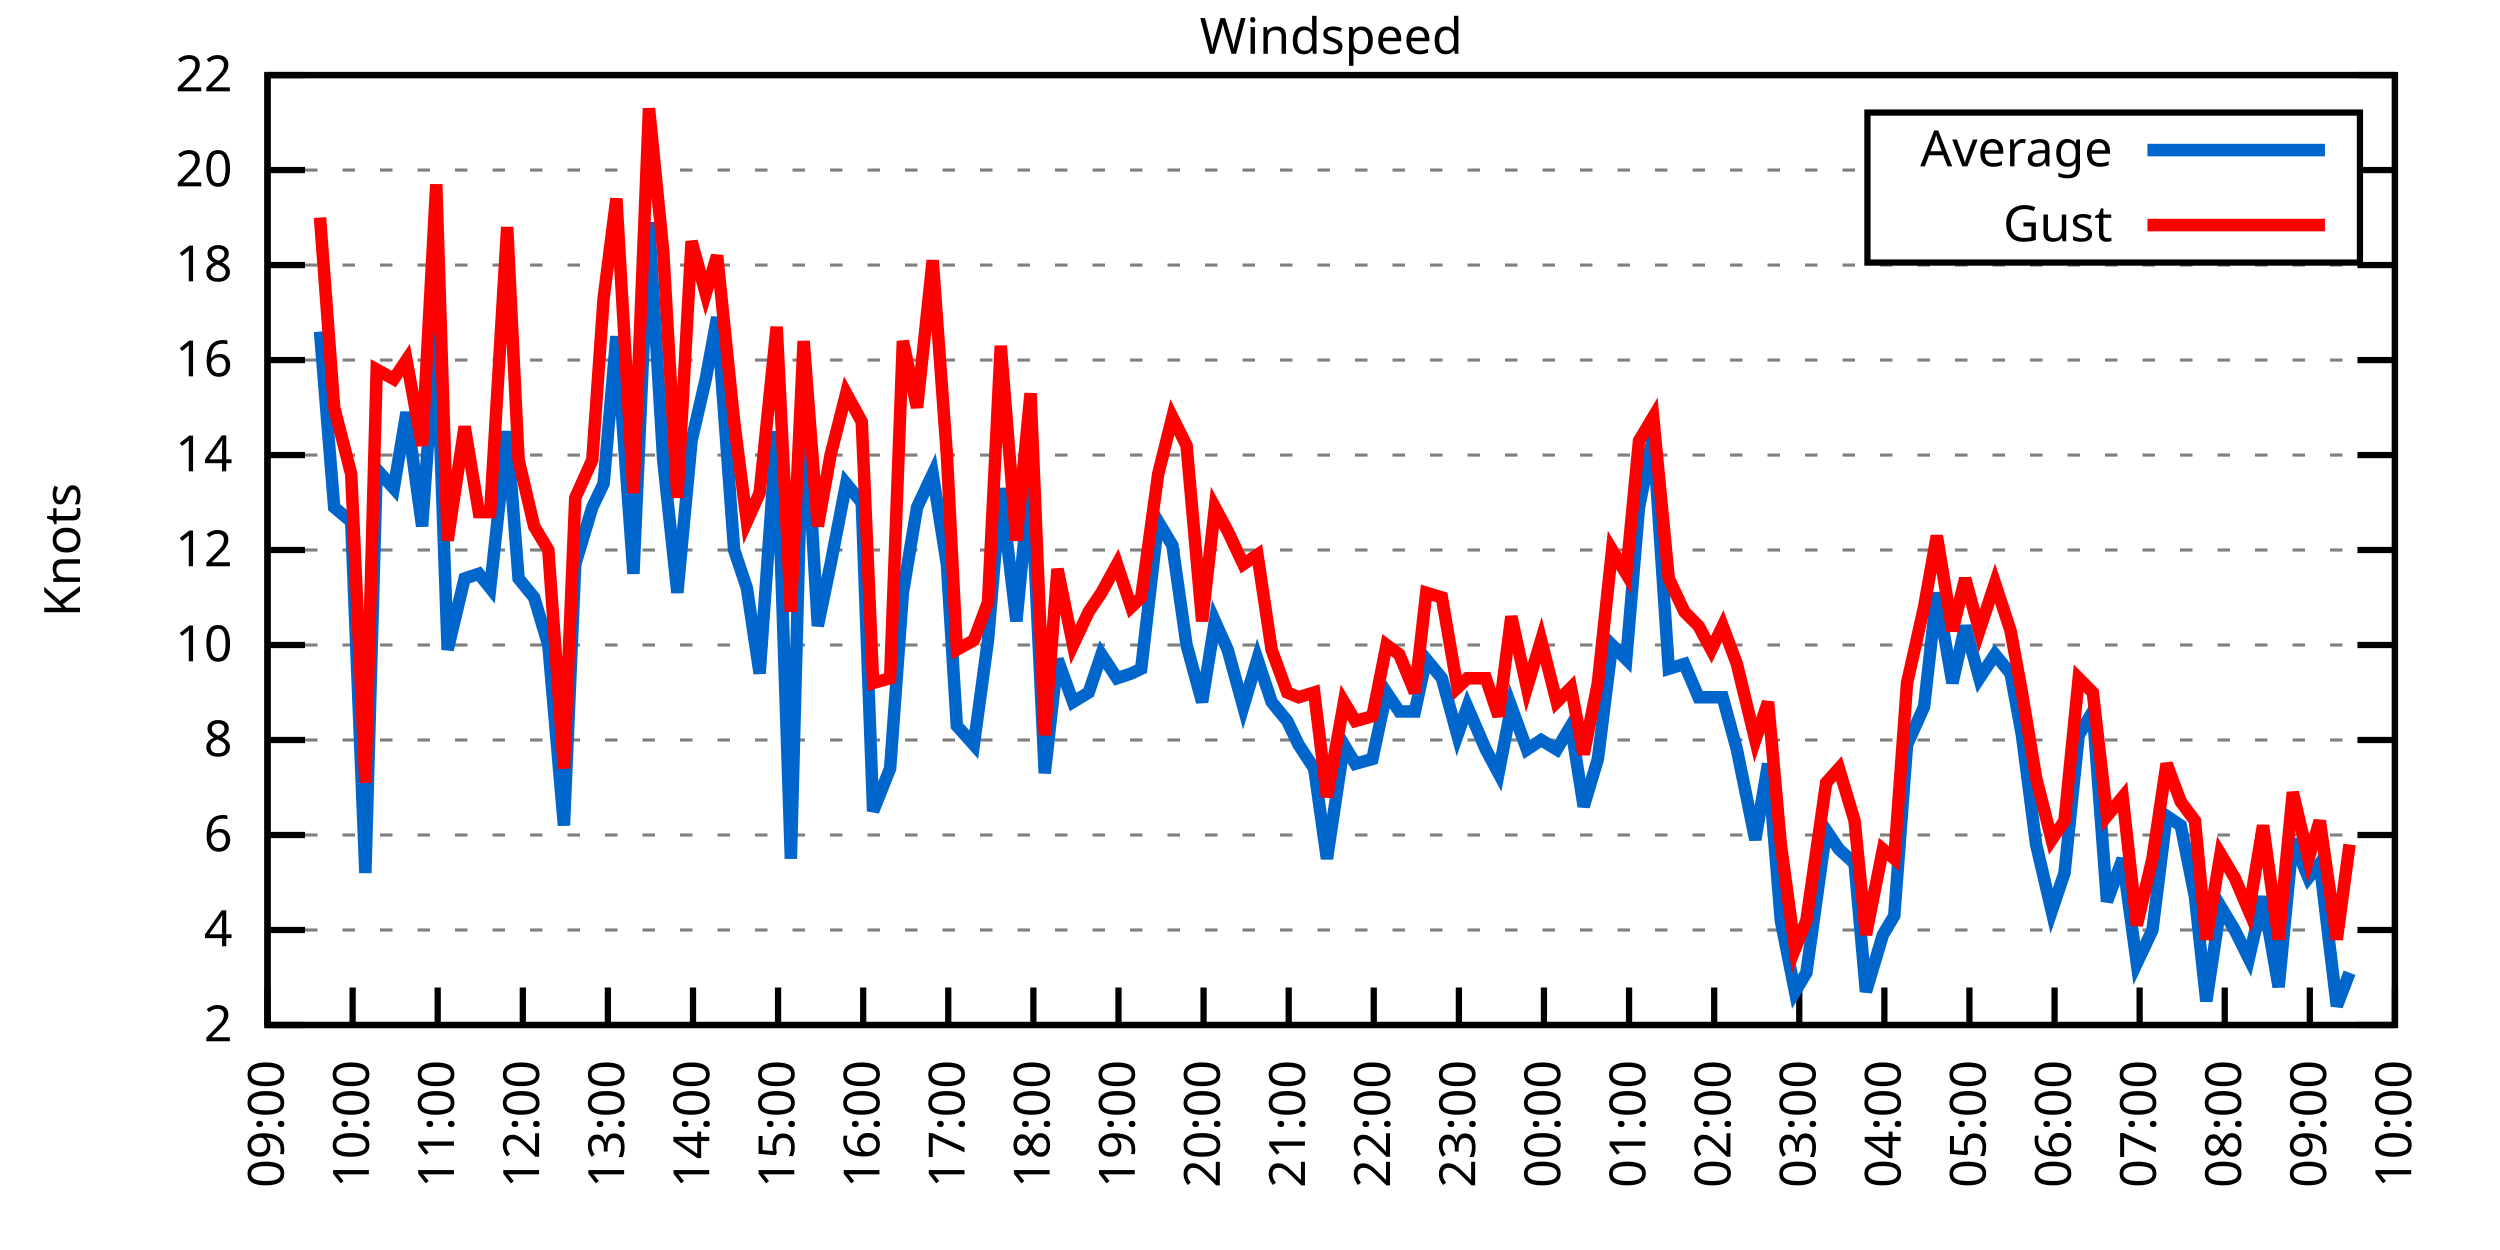
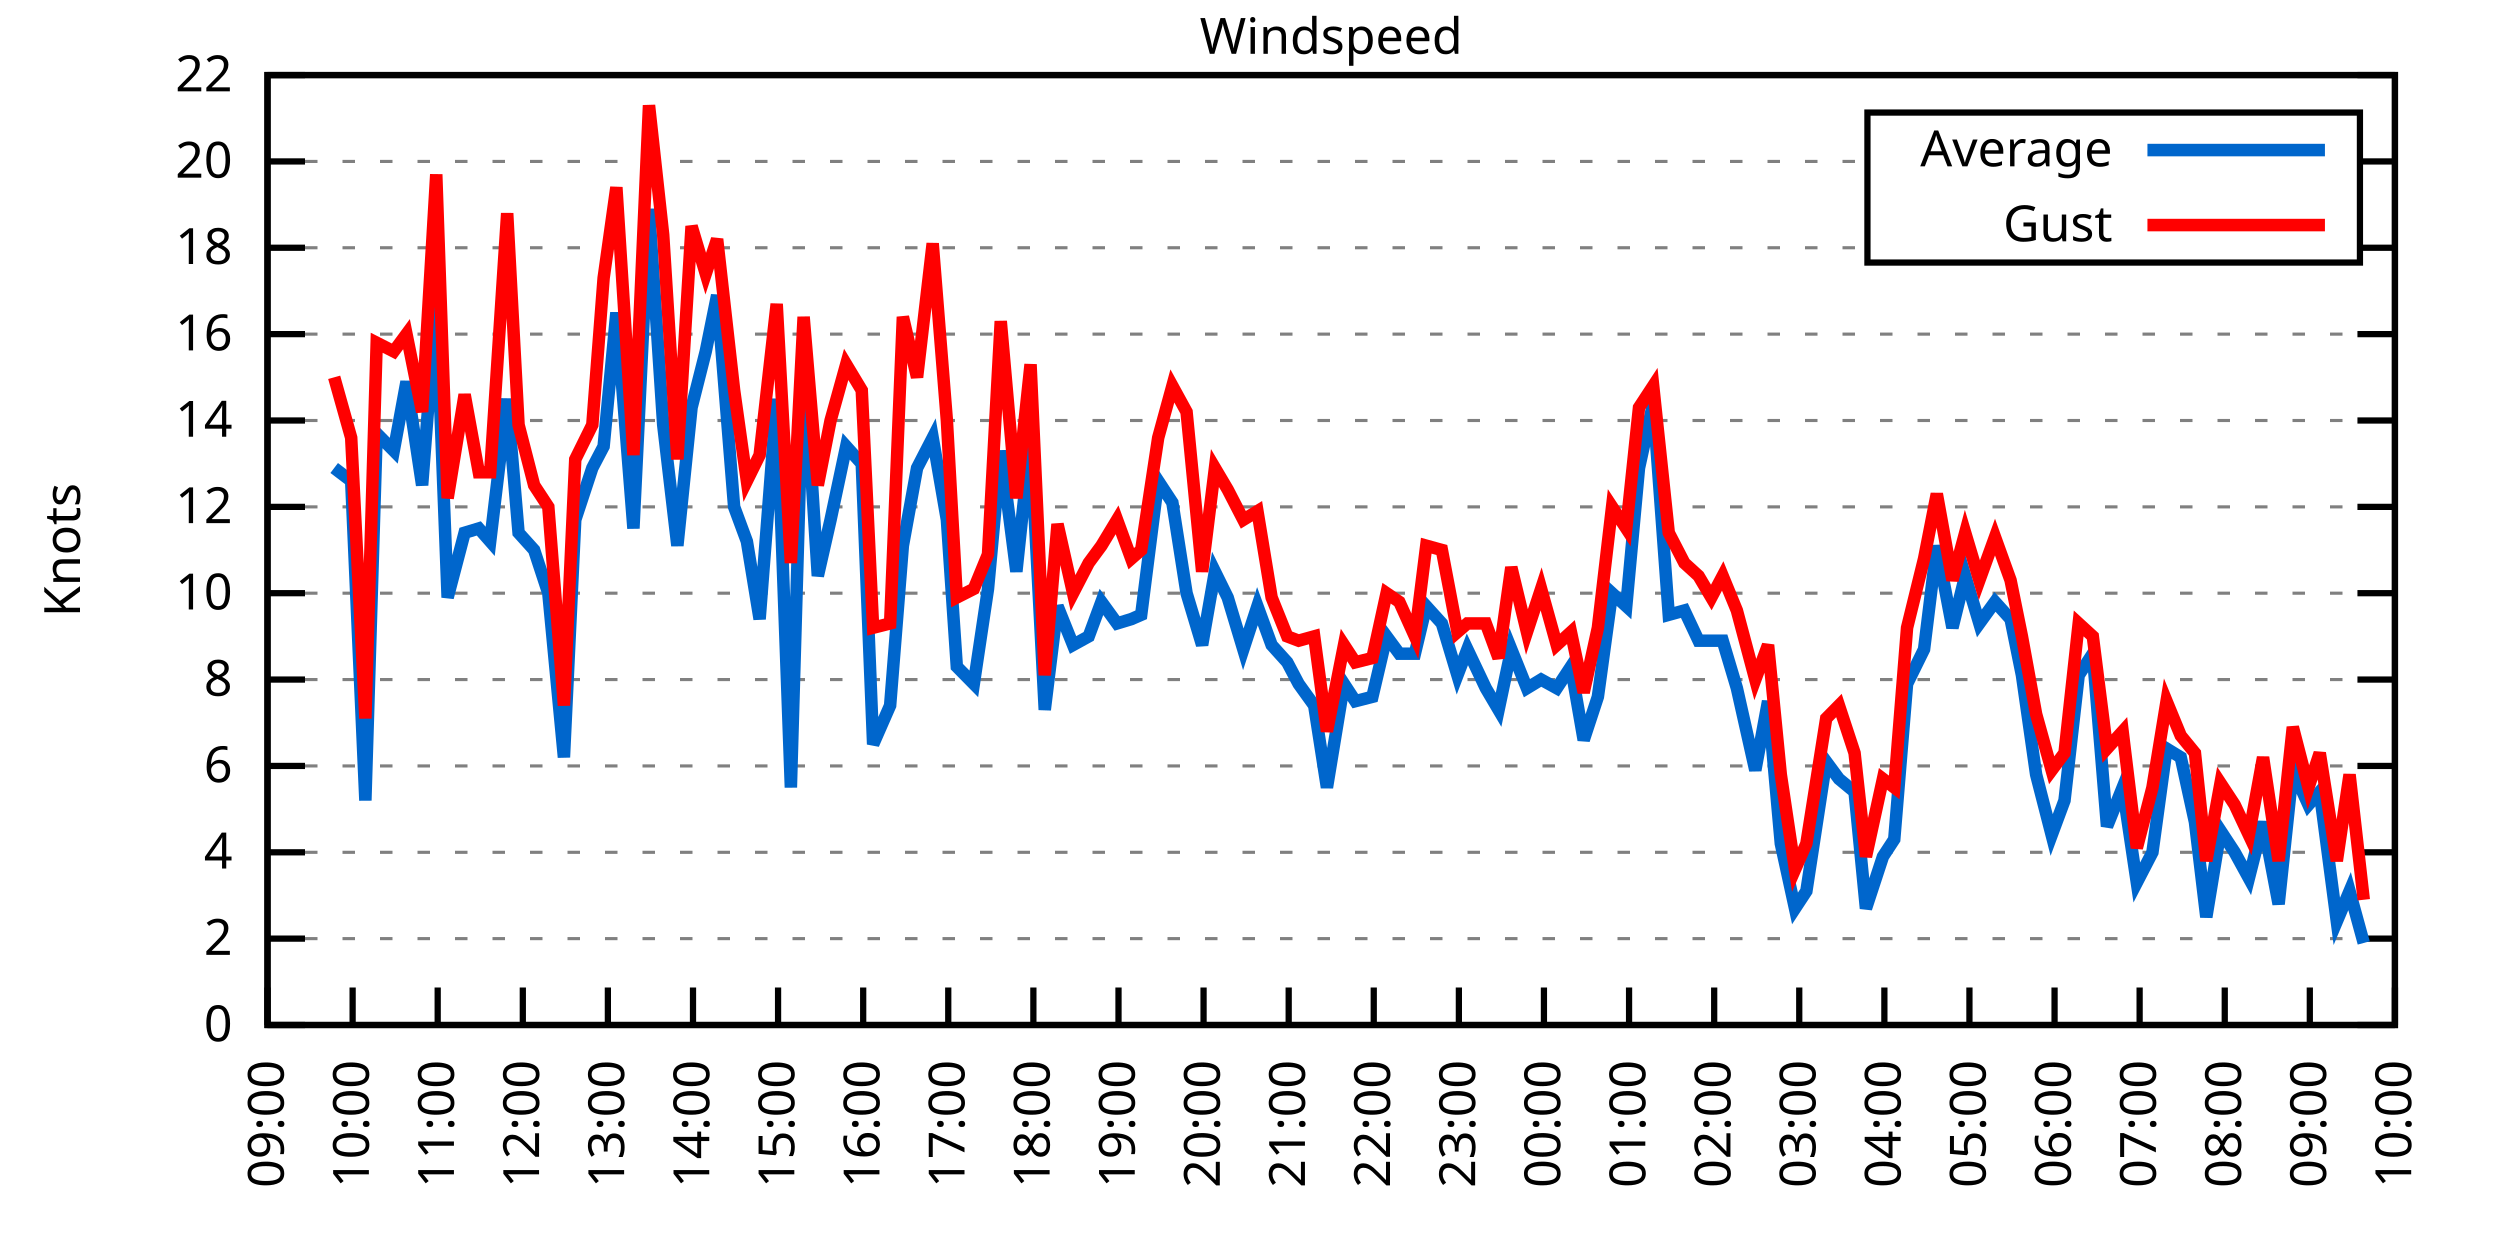
<svg xmlns="http://www.w3.org/2000/svg" xmlns:xlink="http://www.w3.org/1999/xlink" width="400" height="200" viewBox="0 0 400 200">
  <g id="gnuplot_canvas">
    <rect x="0" y="0" width="400" height="200" fill="none" />
    <defs>
      <circle id="gpDot" r="0.5" stroke-width="0.5" stroke="currentColor" />
      <path id="gpPt0" stroke-width="0.333" stroke="currentColor" d="M-1,0 h2 M0,-1 v2" />
      <path id="gpPt1" stroke-width="0.333" stroke="currentColor" d="M-1,-1 L1,1 M1,-1 L-1,1" />
      <path id="gpPt2" stroke-width="0.333" stroke="currentColor" d="M-1,0 L1,0 M0,-1 L0,1 M-1,-1 L1,1 M-1,1 L1,-1" />
      <rect id="gpPt3" stroke-width="0.333" stroke="currentColor" x="-1" y="-1" width="2" height="2" />
      <rect id="gpPt4" stroke-width="0.333" stroke="currentColor" fill="currentColor" x="-1" y="-1" width="2" height="2" />
      <circle id="gpPt5" stroke-width="0.333" stroke="currentColor" cx="0" cy="0" r="1" />
      <use xlink:href="#gpPt5" id="gpPt6" fill="currentColor" stroke="none" />
      <path id="gpPt7" stroke-width="0.333" stroke="currentColor" d="M0,-1.33 L-1.33,0.67 L1.33,0.67 z" />
      <use xlink:href="#gpPt7" id="gpPt8" fill="currentColor" stroke="none" />
      <use xlink:href="#gpPt7" id="gpPt9" stroke="currentColor" transform="rotate(180)" />
      <use xlink:href="#gpPt9" id="gpPt10" fill="currentColor" stroke="none" />
      <use xlink:href="#gpPt3" id="gpPt11" stroke="currentColor" transform="rotate(45)" />
      <use xlink:href="#gpPt11" id="gpPt12" fill="currentColor" stroke="none" />
      <path id="gpPt13" stroke-width="0.333" stroke="currentColor" d="M0,1.330 L1.265,0.411 L0.782,-1.067 L-0.782,-1.076 L-1.265,0.411 z" />
      <use xlink:href="#gpPt13" id="gpPt14" fill="currentColor" stroke="none" />
      <filter id="textbox" filterUnits="objectBoundingBox" x="0" y="0" height="1" width="1">
        <feFlood flood-color="white" flood-opacity="1" result="bgnd" />
        <feComposite in="SourceGraphic" in2="bgnd" operator="atop" />
      </filter>
      <filter id="greybox" filterUnits="objectBoundingBox" x="0" y="0" height="1" width="1">
        <feFlood flood-color="lightgrey" flood-opacity="1" result="grey" />
        <feComposite in="SourceGraphic" in2="grey" operator="atop" />
      </filter>
    </defs>
    <g fill="none" color="white" stroke="currentColor" stroke-width="1.00" stroke-linecap="butt" stroke-linejoin="miter">
</g>
    <g fill="none" color="black" stroke="currentColor" stroke-width="1.00" stroke-linecap="butt" stroke-linejoin="miter">
      <g stroke="none" shape-rendering="crispEdges">
        <polygon fill="rgb(255, 255, 255)" points="42.80,164.00 383.18,164.00 383.18,12.02 42.80,12.02 " />
      </g>
    </g>
    <g fill="none" color="black" stroke="currentColor" stroke-width="1.00" stroke-linecap="butt" stroke-linejoin="miter">
</g>
    <g fill="none" color="black" stroke="black" stroke-width="0.50" stroke-linecap="butt" stroke-linejoin="miter">
</g>
    <g fill="none" color="gray" stroke="currentColor" stroke-width="0.50" stroke-linecap="butt" stroke-linejoin="miter">
      <path stroke="gray" stroke-dasharray="2,4" class="gridline" d="M42.80,164.00 L383.19,164.00  " />
    </g>
    <g fill="none" color="gray" stroke="gray" stroke-width="1.00" stroke-linecap="butt" stroke-linejoin="miter">
</g>
    <g fill="none" color="black" stroke="currentColor" stroke-width="1.00" stroke-linecap="butt" stroke-linejoin="miter">
      <path stroke="black" d="M42.80,164.00 L48.80,164.00 M383.19,164.00 L377.19,164.00  " />
      <g transform="translate(37.20,166.60)" stroke="none" fill="black" font-family="Sans" font-size="8.00" text-anchor="end">
        <text>
+           <tspan font-family="Sans"> 0</tspan>
+         </text>
+       </g>
+     </g>
+     <g fill="none" color="black" stroke="currentColor" stroke-width="1.00" stroke-linecap="butt" stroke-linejoin="miter">
+ </g>
+     <g fill="none" color="black" stroke="black" stroke-width="0.50" stroke-linecap="butt" stroke-linejoin="miter">
+ </g>
+     <g fill="none" color="gray" stroke="currentColor" stroke-width="0.50" stroke-linecap="butt" stroke-linejoin="miter">
+       <path stroke="gray" stroke-dasharray="2,4" class="gridline" d="M42.80,150.18 L383.19,150.18  " />
+     </g>
+     <g fill="none" color="gray" stroke="gray" stroke-width="1.00" stroke-linecap="butt" stroke-linejoin="miter">
+ </g>
+     <g fill="none" color="black" stroke="currentColor" stroke-width="1.00" stroke-linecap="butt" stroke-linejoin="miter">
+       <path stroke="black" d="M42.80,150.18 L48.80,150.18 M383.19,150.18 L377.19,150.18  " />
+       <g transform="translate(37.20,152.78)" stroke="none" fill="black" font-family="Sans" font-size="8.00" text-anchor="end">
+         <text>
          <tspan font-family="Sans"> 2</tspan>
        </text>
      </g>
    </g>
    <g fill="none" color="black" stroke="currentColor" stroke-width="1.00" stroke-linecap="butt" stroke-linejoin="miter">
</g>
    <g fill="none" color="black" stroke="black" stroke-width="0.50" stroke-linecap="butt" stroke-linejoin="miter">
</g>
    <g fill="none" color="gray" stroke="currentColor" stroke-width="0.50" stroke-linecap="butt" stroke-linejoin="miter">
-       <path stroke="gray" stroke-dasharray="2,4" class="gridline" d="M42.80,148.80 L383.19,148.80  " />
-     </g>
-     <g fill="none" color="gray" stroke="gray" stroke-width="1.00" stroke-linecap="butt" stroke-linejoin="miter">
- </g>
-     <g fill="none" color="black" stroke="currentColor" stroke-width="1.00" stroke-linecap="butt" stroke-linejoin="miter">
-       <path stroke="black" d="M42.80,148.80 L48.80,148.80 M383.19,148.80 L377.19,148.80  " />
-       <g transform="translate(37.20,151.40)" stroke="none" fill="black" font-family="Sans" font-size="8.00" text-anchor="end">
+       <path stroke="gray" stroke-dasharray="2,4" class="gridline" d="M42.80,136.37 L383.19,136.37  " />
+     </g>
+     <g fill="none" color="gray" stroke="gray" stroke-width="1.00" stroke-linecap="butt" stroke-linejoin="miter">
+ </g>
+     <g fill="none" color="black" stroke="currentColor" stroke-width="1.00" stroke-linecap="butt" stroke-linejoin="miter">
+       <path stroke="black" d="M42.80,136.37 L48.80,136.37 M383.19,136.37 L377.19,136.37  " />
+       <g transform="translate(37.20,138.97)" stroke="none" fill="black" font-family="Sans" font-size="8.00" text-anchor="end">
        <text>
          <tspan font-family="Sans"> 4</tspan>
        </text>
      </g>
    </g>
    <g fill="none" color="black" stroke="currentColor" stroke-width="1.00" stroke-linecap="butt" stroke-linejoin="miter">
</g>
    <g fill="none" color="black" stroke="black" stroke-width="0.50" stroke-linecap="butt" stroke-linejoin="miter">
</g>
    <g fill="none" color="gray" stroke="currentColor" stroke-width="0.50" stroke-linecap="butt" stroke-linejoin="miter">
-       <path stroke="gray" stroke-dasharray="2,4" class="gridline" d="M42.80,133.60 L383.19,133.60  " />
-     </g>
-     <g fill="none" color="gray" stroke="gray" stroke-width="1.00" stroke-linecap="butt" stroke-linejoin="miter">
- </g>
-     <g fill="none" color="black" stroke="currentColor" stroke-width="1.00" stroke-linecap="butt" stroke-linejoin="miter">
-       <path stroke="black" d="M42.80,133.60 L48.80,133.60 M383.19,133.60 L377.19,133.60  " />
-       <g transform="translate(37.20,136.20)" stroke="none" fill="black" font-family="Sans" font-size="8.00" text-anchor="end">
+       <path stroke="gray" stroke-dasharray="2,4" class="gridline" d="M42.80,122.55 L383.19,122.55  " />
+     </g>
+     <g fill="none" color="gray" stroke="gray" stroke-width="1.00" stroke-linecap="butt" stroke-linejoin="miter">
+ </g>
+     <g fill="none" color="black" stroke="currentColor" stroke-width="1.00" stroke-linecap="butt" stroke-linejoin="miter">
+       <path stroke="black" d="M42.80,122.55 L48.80,122.55 M383.19,122.55 L377.19,122.55  " />
+       <g transform="translate(37.20,125.15)" stroke="none" fill="black" font-family="Sans" font-size="8.00" text-anchor="end">
        <text>
          <tspan font-family="Sans"> 6</tspan>
        </text>
      </g>
    </g>
    <g fill="none" color="black" stroke="currentColor" stroke-width="1.00" stroke-linecap="butt" stroke-linejoin="miter">
</g>
    <g fill="none" color="black" stroke="black" stroke-width="0.50" stroke-linecap="butt" stroke-linejoin="miter">
</g>
    <g fill="none" color="gray" stroke="currentColor" stroke-width="0.50" stroke-linecap="butt" stroke-linejoin="miter">
-       <path stroke="gray" stroke-dasharray="2,4" class="gridline" d="M42.80,118.40 L383.19,118.40  " />
-     </g>
-     <g fill="none" color="gray" stroke="gray" stroke-width="1.00" stroke-linecap="butt" stroke-linejoin="miter">
- </g>
-     <g fill="none" color="black" stroke="currentColor" stroke-width="1.00" stroke-linecap="butt" stroke-linejoin="miter">
-       <path stroke="black" d="M42.80,118.40 L48.80,118.40 M383.19,118.40 L377.19,118.40  " />
-       <g transform="translate(37.20,121.00)" stroke="none" fill="black" font-family="Sans" font-size="8.00" text-anchor="end">
+       <path stroke="gray" stroke-dasharray="2,4" class="gridline" d="M42.80,108.73 L383.19,108.73  " />
+     </g>
+     <g fill="none" color="gray" stroke="gray" stroke-width="1.00" stroke-linecap="butt" stroke-linejoin="miter">
+ </g>
+     <g fill="none" color="black" stroke="currentColor" stroke-width="1.00" stroke-linecap="butt" stroke-linejoin="miter">
+       <path stroke="black" d="M42.80,108.73 L48.80,108.73 M383.19,108.73 L377.19,108.73  " />
+       <g transform="translate(37.20,111.33)" stroke="none" fill="black" font-family="Sans" font-size="8.00" text-anchor="end">
        <text>
          <tspan font-family="Sans"> 8</tspan>
        </text>
      </g>
    </g>
    <g fill="none" color="black" stroke="currentColor" stroke-width="1.00" stroke-linecap="butt" stroke-linejoin="miter">
</g>
    <g fill="none" color="black" stroke="black" stroke-width="0.50" stroke-linecap="butt" stroke-linejoin="miter">
</g>
    <g fill="none" color="gray" stroke="currentColor" stroke-width="0.50" stroke-linecap="butt" stroke-linejoin="miter">
-       <path stroke="gray" stroke-dasharray="2,4" class="gridline" d="M42.80,103.20 L383.19,103.20  " />
-     </g>
-     <g fill="none" color="gray" stroke="gray" stroke-width="1.00" stroke-linecap="butt" stroke-linejoin="miter">
- </g>
-     <g fill="none" color="black" stroke="currentColor" stroke-width="1.00" stroke-linecap="butt" stroke-linejoin="miter">
-       <path stroke="black" d="M42.80,103.20 L48.80,103.20 M383.19,103.20 L377.19,103.20  " />
-       <g transform="translate(37.20,105.80)" stroke="none" fill="black" font-family="Sans" font-size="8.00" text-anchor="end">
+       <path stroke="gray" stroke-dasharray="2,4" class="gridline" d="M42.80,94.91 L383.19,94.91  " />
+     </g>
+     <g fill="none" color="gray" stroke="gray" stroke-width="1.00" stroke-linecap="butt" stroke-linejoin="miter">
+ </g>
+     <g fill="none" color="black" stroke="currentColor" stroke-width="1.00" stroke-linecap="butt" stroke-linejoin="miter">
+       <path stroke="black" d="M42.80,94.91 L48.80,94.91 M383.19,94.91 L377.19,94.91  " />
+       <g transform="translate(37.20,97.51)" stroke="none" fill="black" font-family="Sans" font-size="8.00" text-anchor="end">
        <text>
          <tspan font-family="Sans"> 10</tspan>
        </text>
      </g>
    </g>
    <g fill="none" color="black" stroke="currentColor" stroke-width="1.00" stroke-linecap="butt" stroke-linejoin="miter">
</g>
    <g fill="none" color="black" stroke="black" stroke-width="0.50" stroke-linecap="butt" stroke-linejoin="miter">
</g>
    <g fill="none" color="gray" stroke="currentColor" stroke-width="0.50" stroke-linecap="butt" stroke-linejoin="miter">
-       <path stroke="gray" stroke-dasharray="2,4" class="gridline" d="M42.80,88.00 L383.19,88.00  " />
-     </g>
-     <g fill="none" color="gray" stroke="gray" stroke-width="1.00" stroke-linecap="butt" stroke-linejoin="miter">
- </g>
-     <g fill="none" color="black" stroke="currentColor" stroke-width="1.00" stroke-linecap="butt" stroke-linejoin="miter">
-       <path stroke="black" d="M42.80,88.00 L48.80,88.00 M383.19,88.00 L377.19,88.00  " />
-       <g transform="translate(37.20,90.60)" stroke="none" fill="black" font-family="Sans" font-size="8.00" text-anchor="end">
+       <path stroke="gray" stroke-dasharray="2,4" class="gridline" d="M42.80,81.10 L383.19,81.10  " />
+     </g>
+     <g fill="none" color="gray" stroke="gray" stroke-width="1.00" stroke-linecap="butt" stroke-linejoin="miter">
+ </g>
+     <g fill="none" color="black" stroke="currentColor" stroke-width="1.00" stroke-linecap="butt" stroke-linejoin="miter">
+       <path stroke="black" d="M42.80,81.10 L48.80,81.10 M383.19,81.10 L377.19,81.10  " />
+       <g transform="translate(37.20,83.70)" stroke="none" fill="black" font-family="Sans" font-size="8.00" text-anchor="end">
        <text>
          <tspan font-family="Sans"> 12</tspan>
        </text>
      </g>
    </g>
    <g fill="none" color="black" stroke="currentColor" stroke-width="1.00" stroke-linecap="butt" stroke-linejoin="miter">
</g>
    <g fill="none" color="black" stroke="black" stroke-width="0.50" stroke-linecap="butt" stroke-linejoin="miter">
</g>
    <g fill="none" color="gray" stroke="currentColor" stroke-width="0.50" stroke-linecap="butt" stroke-linejoin="miter">
-       <path stroke="gray" stroke-dasharray="2,4" class="gridline" d="M42.80,72.81 L383.19,72.81  " />
-     </g>
-     <g fill="none" color="gray" stroke="gray" stroke-width="1.00" stroke-linecap="butt" stroke-linejoin="miter">
- </g>
-     <g fill="none" color="black" stroke="currentColor" stroke-width="1.00" stroke-linecap="butt" stroke-linejoin="miter">
-       <path stroke="black" d="M42.80,72.81 L48.80,72.81 M383.19,72.81 L377.19,72.81  " />
-       <g transform="translate(37.20,75.41)" stroke="none" fill="black" font-family="Sans" font-size="8.00" text-anchor="end">
+       <path stroke="gray" stroke-dasharray="2,4" class="gridline" d="M42.80,67.28 L383.19,67.28  " />
+     </g>
+     <g fill="none" color="gray" stroke="gray" stroke-width="1.00" stroke-linecap="butt" stroke-linejoin="miter">
+ </g>
+     <g fill="none" color="black" stroke="currentColor" stroke-width="1.00" stroke-linecap="butt" stroke-linejoin="miter">
+       <path stroke="black" d="M42.80,67.28 L48.80,67.28 M383.19,67.28 L377.19,67.28  " />
+       <g transform="translate(37.20,69.88)" stroke="none" fill="black" font-family="Sans" font-size="8.00" text-anchor="end">
        <text>
          <tspan font-family="Sans"> 14</tspan>
        </text>
      </g>
    </g>
    <g fill="none" color="black" stroke="currentColor" stroke-width="1.00" stroke-linecap="butt" stroke-linejoin="miter">
</g>
    <g fill="none" color="black" stroke="black" stroke-width="0.50" stroke-linecap="butt" stroke-linejoin="miter">
</g>
    <g fill="none" color="gray" stroke="currentColor" stroke-width="0.50" stroke-linecap="butt" stroke-linejoin="miter">
-       <path stroke="gray" stroke-dasharray="2,4" class="gridline" d="M42.80,57.61 L383.19,57.61  " />
-     </g>
-     <g fill="none" color="gray" stroke="gray" stroke-width="1.00" stroke-linecap="butt" stroke-linejoin="miter">
- </g>
-     <g fill="none" color="black" stroke="currentColor" stroke-width="1.00" stroke-linecap="butt" stroke-linejoin="miter">
-       <path stroke="black" d="M42.80,57.61 L48.80,57.61 M383.19,57.61 L377.19,57.61  " />
-       <g transform="translate(37.20,60.21)" stroke="none" fill="black" font-family="Sans" font-size="8.00" text-anchor="end">
+       <path stroke="gray" stroke-dasharray="2,4" class="gridline" d="M42.80,53.46 L383.19,53.46  " />
+     </g>
+     <g fill="none" color="gray" stroke="gray" stroke-width="1.00" stroke-linecap="butt" stroke-linejoin="miter">
+ </g>
+     <g fill="none" color="black" stroke="currentColor" stroke-width="1.00" stroke-linecap="butt" stroke-linejoin="miter">
+       <path stroke="black" d="M42.80,53.46 L48.80,53.46 M383.19,53.46 L377.19,53.46  " />
+       <g transform="translate(37.20,56.06)" stroke="none" fill="black" font-family="Sans" font-size="8.00" text-anchor="end">
        <text>
          <tspan font-family="Sans"> 16</tspan>
        </text>
      </g>
    </g>
    <g fill="none" color="black" stroke="currentColor" stroke-width="1.00" stroke-linecap="butt" stroke-linejoin="miter">
</g>
    <g fill="none" color="black" stroke="black" stroke-width="0.50" stroke-linecap="butt" stroke-linejoin="miter">
</g>
    <g fill="none" color="gray" stroke="currentColor" stroke-width="0.50" stroke-linecap="butt" stroke-linejoin="miter">
-       <path stroke="gray" stroke-dasharray="2,4" class="gridline" d="M42.80,42.41 L383.19,42.41  " />
-     </g>
-     <g fill="none" color="gray" stroke="gray" stroke-width="1.00" stroke-linecap="butt" stroke-linejoin="miter">
- </g>
-     <g fill="none" color="black" stroke="currentColor" stroke-width="1.00" stroke-linecap="butt" stroke-linejoin="miter">
-       <path stroke="black" d="M42.80,42.41 L48.80,42.41 M383.19,42.41 L377.19,42.41  " />
-       <g transform="translate(37.20,45.01)" stroke="none" fill="black" font-family="Sans" font-size="8.00" text-anchor="end">
+       <path stroke="gray" stroke-dasharray="2,4" class="gridline" d="M42.80,39.64 L298.79,39.64 M377.59,39.64 L383.19,39.64  " />
+     </g>
+     <g fill="none" color="gray" stroke="gray" stroke-width="1.00" stroke-linecap="butt" stroke-linejoin="miter">
+ </g>
+     <g fill="none" color="black" stroke="currentColor" stroke-width="1.00" stroke-linecap="butt" stroke-linejoin="miter">
+       <path stroke="black" d="M42.80,39.64 L48.80,39.64 M383.19,39.64 L377.19,39.64  " />
+       <g transform="translate(37.20,42.24)" stroke="none" fill="black" font-family="Sans" font-size="8.00" text-anchor="end">
        <text>
          <tspan font-family="Sans"> 18</tspan>
        </text>
      </g>
    </g>
    <g fill="none" color="black" stroke="currentColor" stroke-width="1.00" stroke-linecap="butt" stroke-linejoin="miter">
</g>
    <g fill="none" color="black" stroke="black" stroke-width="0.50" stroke-linecap="butt" stroke-linejoin="miter">
</g>
    <g fill="none" color="gray" stroke="currentColor" stroke-width="0.50" stroke-linecap="butt" stroke-linejoin="miter">
-       <path stroke="gray" stroke-dasharray="2,4" class="gridline" d="M42.80,27.21 L298.79,27.21 M377.59,27.21 L383.19,27.21  " />
-     </g>
-     <g fill="none" color="gray" stroke="gray" stroke-width="1.00" stroke-linecap="butt" stroke-linejoin="miter">
- </g>
-     <g fill="none" color="black" stroke="currentColor" stroke-width="1.00" stroke-linecap="butt" stroke-linejoin="miter">
-       <path stroke="black" d="M42.80,27.21 L48.80,27.21 M383.19,27.21 L377.19,27.21  " />
-       <g transform="translate(37.20,29.81)" stroke="none" fill="black" font-family="Sans" font-size="8.00" text-anchor="end">
+       <path stroke="gray" stroke-dasharray="2,4" class="gridline" d="M42.80,25.83 L298.79,25.83 M377.59,25.83 L383.19,25.83  " />
+     </g>
+     <g fill="none" color="gray" stroke="gray" stroke-width="1.00" stroke-linecap="butt" stroke-linejoin="miter">
+ </g>
+     <g fill="none" color="black" stroke="currentColor" stroke-width="1.00" stroke-linecap="butt" stroke-linejoin="miter">
+       <path stroke="black" d="M42.80,25.83 L48.80,25.83 M383.19,25.83 L377.19,25.83  " />
+       <g transform="translate(37.20,28.43)" stroke="none" fill="black" font-family="Sans" font-size="8.00" text-anchor="end">
        <text>
          <tspan font-family="Sans"> 20</tspan>
        </text>
      </g>
    </g>
    <g fill="none" color="black" stroke="currentColor" stroke-width="1.00" stroke-linecap="butt" stroke-linejoin="miter">
</g>
    <g fill="none" color="black" stroke="black" stroke-width="0.50" stroke-linecap="butt" stroke-linejoin="miter">
</g>
    <g fill="none" color="gray" stroke="currentColor" stroke-width="0.50" stroke-linecap="butt" stroke-linejoin="miter">
      <path stroke="gray" stroke-dasharray="2,4" class="gridline" d="M42.80,12.01 L383.19,12.01  " />
    </g>
    <g fill="none" color="gray" stroke="gray" stroke-width="1.00" stroke-linecap="butt" stroke-linejoin="miter">
</g>
    <g fill="none" color="black" stroke="currentColor" stroke-width="1.00" stroke-linecap="butt" stroke-linejoin="miter">
      <path stroke="black" d="M42.80,12.01 L48.80,12.01 M383.19,12.01 L377.19,12.01  " />
      <g transform="translate(37.20,14.61)" stroke="none" fill="black" font-family="Sans" font-size="8.00" text-anchor="end">
        <text>
          <tspan font-family="Sans"> 22</tspan>
        </text>
      </g>
    </g>
    <g fill="none" color="black" stroke="currentColor" stroke-width="1.00" stroke-linecap="butt" stroke-linejoin="miter">
      <path stroke="black" d="M42.80,164.00 L42.80,158.00  " />
      <g transform="translate(45.40,169.60) rotate(270.00)" stroke="none" fill="black" font-family="Sans" font-size="8.00" text-anchor="end">
        <text>
          <tspan font-family="Sans">09:00</tspan>
        </text>
      </g>
    </g>
    <g fill="none" color="black" stroke="currentColor" stroke-width="1.00" stroke-linecap="butt" stroke-linejoin="miter">
      <path stroke="black" d="M56.42,164.00 L56.42,158.00  " />
      <g transform="translate(59.02,169.60) rotate(270.00)" stroke="none" fill="black" font-family="Sans" font-size="8.00" text-anchor="end">
        <text>
          <tspan font-family="Sans">10:00</tspan>
        </text>
      </g>
    </g>
    <g fill="none" color="black" stroke="currentColor" stroke-width="1.00" stroke-linecap="butt" stroke-linejoin="miter">
      <path stroke="black" d="M70.03,164.00 L70.03,158.00  " />
      <g transform="translate(72.63,169.60) rotate(270.00)" stroke="none" fill="black" font-family="Sans" font-size="8.00" text-anchor="end">
        <text>
          <tspan font-family="Sans">11:00</tspan>
        </text>
      </g>
    </g>
    <g fill="none" color="black" stroke="currentColor" stroke-width="1.00" stroke-linecap="butt" stroke-linejoin="miter">
      <path stroke="black" d="M83.65,164.00 L83.65,158.00  " />
      <g transform="translate(86.25,169.60) rotate(270.00)" stroke="none" fill="black" font-family="Sans" font-size="8.00" text-anchor="end">
        <text>
          <tspan font-family="Sans">12:00</tspan>
        </text>
      </g>
    </g>
    <g fill="none" color="black" stroke="currentColor" stroke-width="1.00" stroke-linecap="butt" stroke-linejoin="miter">
      <path stroke="black" d="M97.26,164.00 L97.26,158.00  " />
      <g transform="translate(99.86,169.60) rotate(270.00)" stroke="none" fill="black" font-family="Sans" font-size="8.00" text-anchor="end">
        <text>
          <tspan font-family="Sans">13:00</tspan>
        </text>
      </g>
    </g>
    <g fill="none" color="black" stroke="currentColor" stroke-width="1.00" stroke-linecap="butt" stroke-linejoin="miter">
      <path stroke="black" d="M110.88,164.00 L110.88,158.00  " />
      <g transform="translate(113.48,169.60) rotate(270.00)" stroke="none" fill="black" font-family="Sans" font-size="8.00" text-anchor="end">
        <text>
          <tspan font-family="Sans">14:00</tspan>
        </text>
      </g>
    </g>
    <g fill="none" color="black" stroke="currentColor" stroke-width="1.00" stroke-linecap="butt" stroke-linejoin="miter">
      <path stroke="black" d="M124.49,164.00 L124.49,158.00  " />
      <g transform="translate(127.09,169.60) rotate(270.00)" stroke="none" fill="black" font-family="Sans" font-size="8.00" text-anchor="end">
        <text>
          <tspan font-family="Sans">15:00</tspan>
        </text>
      </g>
    </g>
    <g fill="none" color="black" stroke="currentColor" stroke-width="1.00" stroke-linecap="butt" stroke-linejoin="miter">
      <path stroke="black" d="M138.11,164.00 L138.11,158.00  " />
      <g transform="translate(140.71,169.60) rotate(270.00)" stroke="none" fill="black" font-family="Sans" font-size="8.00" text-anchor="end">
        <text>
          <tspan font-family="Sans">16:00</tspan>
        </text>
      </g>
    </g>
    <g fill="none" color="black" stroke="currentColor" stroke-width="1.00" stroke-linecap="butt" stroke-linejoin="miter">
      <path stroke="black" d="M151.72,164.00 L151.72,158.00  " />
      <g transform="translate(154.32,169.60) rotate(270.00)" stroke="none" fill="black" font-family="Sans" font-size="8.00" text-anchor="end">
        <text>
          <tspan font-family="Sans">17:00</tspan>
        </text>
      </g>
    </g>
    <g fill="none" color="black" stroke="currentColor" stroke-width="1.00" stroke-linecap="butt" stroke-linejoin="miter">
      <path stroke="black" d="M165.34,164.00 L165.34,158.00  " />
      <g transform="translate(167.94,169.60) rotate(270.00)" stroke="none" fill="black" font-family="Sans" font-size="8.00" text-anchor="end">
        <text>
          <tspan font-family="Sans">18:00</tspan>
        </text>
      </g>
    </g>
    <g fill="none" color="black" stroke="currentColor" stroke-width="1.00" stroke-linecap="butt" stroke-linejoin="miter">
      <path stroke="black" d="M178.96,164.00 L178.96,158.00  " />
      <g transform="translate(181.56,169.60) rotate(270.00)" stroke="none" fill="black" font-family="Sans" font-size="8.00" text-anchor="end">
        <text>
          <tspan font-family="Sans">19:00</tspan>
        </text>
      </g>
    </g>
    <g fill="none" color="black" stroke="currentColor" stroke-width="1.00" stroke-linecap="butt" stroke-linejoin="miter">
      <path stroke="black" d="M192.57,164.00 L192.57,158.00  " />
      <g transform="translate(195.17,169.60) rotate(270.00)" stroke="none" fill="black" font-family="Sans" font-size="8.00" text-anchor="end">
        <text>
          <tspan font-family="Sans">20:00</tspan>
        </text>
      </g>
    </g>
    <g fill="none" color="black" stroke="currentColor" stroke-width="1.00" stroke-linecap="butt" stroke-linejoin="miter">
      <path stroke="black" d="M206.19,164.00 L206.19,158.00  " />
      <g transform="translate(208.79,169.60) rotate(270.00)" stroke="none" fill="black" font-family="Sans" font-size="8.00" text-anchor="end">
        <text>
          <tspan font-family="Sans">21:00</tspan>
        </text>
      </g>
    </g>
    <g fill="none" color="black" stroke="currentColor" stroke-width="1.00" stroke-linecap="butt" stroke-linejoin="miter">
      <path stroke="black" d="M219.80,164.00 L219.80,158.00  " />
      <g transform="translate(222.40,169.60) rotate(270.00)" stroke="none" fill="black" font-family="Sans" font-size="8.00" text-anchor="end">
        <text>
          <tspan font-family="Sans">22:00</tspan>
        </text>
      </g>
    </g>
    <g fill="none" color="black" stroke="currentColor" stroke-width="1.00" stroke-linecap="butt" stroke-linejoin="miter">
      <path stroke="black" d="M233.42,164.00 L233.42,158.00  " />
      <g transform="translate(236.02,169.60) rotate(270.00)" stroke="none" fill="black" font-family="Sans" font-size="8.00" text-anchor="end">
        <text>
          <tspan font-family="Sans">23:00</tspan>
        </text>
      </g>
    </g>
    <g fill="none" color="black" stroke="currentColor" stroke-width="1.00" stroke-linecap="butt" stroke-linejoin="miter">
      <path stroke="black" d="M247.03,164.00 L247.03,158.00  " />
      <g transform="translate(249.63,169.60) rotate(270.00)" stroke="none" fill="black" font-family="Sans" font-size="8.00" text-anchor="end">
        <text>
          <tspan font-family="Sans">00:00</tspan>
        </text>
      </g>
    </g>
    <g fill="none" color="black" stroke="currentColor" stroke-width="1.00" stroke-linecap="butt" stroke-linejoin="miter">
      <path stroke="black" d="M260.65,164.00 L260.65,158.00  " />
      <g transform="translate(263.25,169.60) rotate(270.00)" stroke="none" fill="black" font-family="Sans" font-size="8.00" text-anchor="end">
        <text>
          <tspan font-family="Sans">01:00</tspan>
        </text>
      </g>
    </g>
    <g fill="none" color="black" stroke="currentColor" stroke-width="1.00" stroke-linecap="butt" stroke-linejoin="miter">
      <path stroke="black" d="M274.27,164.00 L274.27,158.00  " />
      <g transform="translate(276.87,169.60) rotate(270.00)" stroke="none" fill="black" font-family="Sans" font-size="8.00" text-anchor="end">
        <text>
          <tspan font-family="Sans">02:00</tspan>
        </text>
      </g>
    </g>
    <g fill="none" color="black" stroke="currentColor" stroke-width="1.00" stroke-linecap="butt" stroke-linejoin="miter">
      <path stroke="black" d="M287.88,164.00 L287.88,158.00  " />
      <g transform="translate(290.48,169.60) rotate(270.00)" stroke="none" fill="black" font-family="Sans" font-size="8.00" text-anchor="end">
        <text>
          <tspan font-family="Sans">03:00</tspan>
        </text>
      </g>
    </g>
    <g fill="none" color="black" stroke="currentColor" stroke-width="1.00" stroke-linecap="butt" stroke-linejoin="miter">
      <path stroke="black" d="M301.50,164.00 L301.50,158.00  " />
      <g transform="translate(304.10,169.60) rotate(270.00)" stroke="none" fill="black" font-family="Sans" font-size="8.00" text-anchor="end">
        <text>
          <tspan font-family="Sans">04:00</tspan>
        </text>
      </g>
    </g>
    <g fill="none" color="black" stroke="currentColor" stroke-width="1.00" stroke-linecap="butt" stroke-linejoin="miter">
      <path stroke="black" d="M315.11,164.00 L315.11,158.00  " />
      <g transform="translate(317.71,169.60) rotate(270.00)" stroke="none" fill="black" font-family="Sans" font-size="8.00" text-anchor="end">
        <text>
          <tspan font-family="Sans">05:00</tspan>
        </text>
      </g>
    </g>
    <g fill="none" color="black" stroke="currentColor" stroke-width="1.00" stroke-linecap="butt" stroke-linejoin="miter">
      <path stroke="black" d="M328.73,164.00 L328.73,158.00  " />
      <g transform="translate(331.33,169.60) rotate(270.00)" stroke="none" fill="black" font-family="Sans" font-size="8.00" text-anchor="end">
        <text>
          <tspan font-family="Sans">06:00</tspan>
        </text>
      </g>
    </g>
    <g fill="none" color="black" stroke="currentColor" stroke-width="1.00" stroke-linecap="butt" stroke-linejoin="miter">
      <path stroke="black" d="M342.34,164.00 L342.34,158.00  " />
      <g transform="translate(344.94,169.60) rotate(270.00)" stroke="none" fill="black" font-family="Sans" font-size="8.00" text-anchor="end">
        <text>
          <tspan font-family="Sans">07:00</tspan>
        </text>
      </g>
    </g>
    <g fill="none" color="black" stroke="currentColor" stroke-width="1.00" stroke-linecap="butt" stroke-linejoin="miter">
      <path stroke="black" d="M355.96,164.00 L355.96,158.00  " />
      <g transform="translate(358.56,169.60) rotate(270.00)" stroke="none" fill="black" font-family="Sans" font-size="8.00" text-anchor="end">
        <text>
          <tspan font-family="Sans">08:00</tspan>
        </text>
      </g>
    </g>
    <g fill="none" color="black" stroke="currentColor" stroke-width="1.00" stroke-linecap="butt" stroke-linejoin="miter">
      <path stroke="black" d="M369.57,164.00 L369.57,158.00  " />
      <g transform="translate(372.17,169.60) rotate(270.00)" stroke="none" fill="black" font-family="Sans" font-size="8.00" text-anchor="end">
        <text>
          <tspan font-family="Sans">09:00</tspan>
        </text>
      </g>
    </g>
    <g fill="none" color="black" stroke="currentColor" stroke-width="1.00" stroke-linecap="butt" stroke-linejoin="miter">
      <path stroke="black" d="M383.19,164.00 L383.19,158.00  " />
      <g transform="translate(385.79,169.60) rotate(270.00)" stroke="none" fill="black" font-family="Sans" font-size="8.00" text-anchor="end">
        <text>
          <tspan font-family="Sans">10:00</tspan>
        </text>
      </g>
    </g>
    <g fill="none" color="black" stroke="currentColor" stroke-width="1.00" stroke-linecap="butt" stroke-linejoin="miter">
</g>
    <g fill="none" color="black" stroke="currentColor" stroke-width="1.00" stroke-linecap="butt" stroke-linejoin="miter">
      <path stroke="black" d="M42.80,12.01 L42.80,164.00 L383.19,164.00 L383.19,12.01 L42.80,12.01 Z  " />
    </g>
    <g fill="none" color="black" stroke="currentColor" stroke-width="1.00" stroke-linecap="butt" stroke-linejoin="miter">
</g>
    <g fill="none" color="black" stroke="currentColor" stroke-width="1.00" stroke-linecap="butt" stroke-linejoin="miter">
      <path stroke="black" d="M298.79,42.01 L298.79,18.01 L377.59,18.01 L377.59,42.01 L298.79,42.01 Z  " />
    </g>
    <g id="Windspeed_plot_1">
      <g fill="none" color="white" stroke="black" stroke-width="2.00" stroke-linecap="butt" stroke-linejoin="miter">
</g>
      <g fill="none" color="black" stroke="currentColor" stroke-width="2.00" stroke-linecap="butt" stroke-linejoin="miter">
        <g transform="translate(337.99,26.61)" stroke="none" fill="black" font-family="Sans" font-size="8.00" text-anchor="end">
          <text>
            <tspan font-family="Sans">Average</tspan>
          </text>
        </g>
      </g>
      <g fill="none" color="black" stroke="currentColor" stroke-width="2.00" stroke-linecap="butt" stroke-linejoin="miter">
-         <path stroke="rgb(  0, 102, 204)" d="M343.59,24.01 L371.99,24.01 M51.20,53.05 L53.47,81.17 L56.19,83.45 L58.46,139.68 L60.27,75.09 L63.00,78.13   L65.04,65.97 L67.54,84.21 L69.80,52.29 L71.62,103.96 L74.34,92.56 L76.61,91.80 L78.43,94.08 L81.15,69.01   L82.97,92.56 L85.46,95.60 L87.73,103.20 L90.23,132.08 L92.04,90.28 L94.77,81.17 L96.58,77.37 L98.62,53.81   L101.35,91.80 L103.84,35.57 L106.11,73.57 L108.38,94.84 L110.65,70.53 L112.92,60.65 L114.74,50.77 L117.46,88.00   L119.50,94.08 L121.54,107.76 L124.27,69.01 L126.54,137.40 L128.58,60.65 L130.85,100.16 L132.89,90.28 L135.39,77.37   L137.88,80.41 L139.70,129.80 L142.42,122.96 L144.46,94.84 L146.73,81.17 L149.23,75.85 L151.50,90.28 L153.09,116.12   L155.81,119.16 L158.08,102.44 L160.12,78.13 L162.62,99.40 L164.89,75.85 L167.16,123.72 L169.20,105.48 L171.69,112.32   L174.19,110.80 L176.23,104.72 L178.73,108.52 L181.00,107.76 L182.59,107.00 L185.31,83.45 L187.58,87.25 L189.85,103.20   L192.34,112.32 L194.39,99.40 L196.43,103.96 L198.93,113.08 L201.19,105.48 L203.46,112.32 L205.96,115.36 L207.78,119.16   L210.27,122.96 L212.31,137.40 L215.04,119.16 L216.85,122.20 L219.58,121.44 L221.85,110.80 L223.89,113.84 L226.38,113.84   L228.20,105.48 L230.70,108.52 L233.19,117.64 L234.78,113.08 L237.73,119.92 L239.77,123.72 L241.81,113.08 L244.31,119.92   L246.58,118.40 L249.08,119.92 L251.35,116.12 L253.39,129.04 L255.66,121.44 L257.93,103.20 L260.20,105.48 L262.24,81.17   L264.51,69.77 L267.00,107.00 L269.50,106.24 L271.77,111.56 L273.81,111.56 L275.63,111.56 L277.90,119.92 L280.85,134.36   L282.89,122.20 L284.93,147.28 L287.20,158.68 L289.02,155.64 L292.19,132.84 L294.23,135.88 L296.73,138.16 L298.55,158.68   L301.27,149.56 L303.08,146.52 L305.13,119.16 L307.85,113.08 L309.89,94.84 L312.39,109.28 L314.43,100.16 L316.70,108.52   L319.20,104.72 L321.69,107.76 L323.51,117.64 L325.78,135.12 L328.27,145.76 L330.32,139.68 L332.59,117.64 L334.85,113.84   L337.12,144.24 L339.62,137.40 L341.89,154.12 L344.39,148.80 L346.65,130.56 L348.92,132.08 L351.19,143.48 L353.01,160.20   L355.28,145.00 L357.55,148.80 L359.82,153.36 L362.09,143.48 L364.58,157.92 L366.85,134.36 L369.35,140.44 L371.16,138.16   L373.89,160.96 L375.93,155.64  " />
+         <path stroke="rgb(  0, 102, 204)" d="M343.59,24.01 L371.99,24.01 M53.47,74.88 L56.19,76.95 L58.46,128.08 L60.27,69.35 L63.00,72.12 L65.04,61.06   L67.54,77.64 L69.80,48.63 L71.62,95.60 L74.34,85.24 L76.61,84.55 L78.43,86.62 L81.15,63.82 L82.97,85.24   L85.46,88.00 L87.73,94.91 L90.23,121.17 L92.04,83.17 L94.77,74.88 L96.58,71.42 L98.62,50.01 L101.35,84.55   L103.84,33.43 L106.11,67.97 L108.38,87.31 L110.65,65.21 L112.92,56.23 L114.74,47.24 L117.46,81.10 L119.50,86.62   L121.54,99.06 L124.27,63.82 L126.54,126.00 L128.58,56.23 L130.85,92.15 L132.89,83.17 L135.39,71.42 L137.88,74.19   L139.70,119.09 L142.42,112.88 L144.46,87.31 L146.73,74.88 L149.23,70.04 L151.50,83.17 L153.09,106.66 L155.81,109.42   L158.08,94.22 L160.12,72.12 L162.62,91.46 L164.89,70.04 L167.16,113.57 L169.20,96.99 L171.69,103.20 L174.19,101.82   L176.23,96.30 L178.73,99.75 L181.00,99.06 L182.59,98.37 L185.31,76.95 L187.58,80.41 L189.85,94.91 L192.34,103.20   L194.39,91.46 L196.43,95.60 L198.93,103.89 L201.19,96.99 L203.46,103.20 L205.96,105.97 L207.78,109.42 L210.27,112.88   L212.31,126.00 L215.04,109.42 L216.85,112.19 L219.58,111.49 L221.85,101.82 L223.89,104.59 L226.38,104.59 L228.20,96.99   L230.70,99.75 L233.19,108.04 L234.78,103.89 L237.73,110.11 L239.77,113.57 L241.81,103.89 L244.31,110.11 L246.58,108.73   L249.08,110.11 L251.35,106.66 L253.39,118.40 L255.66,111.49 L257.93,94.91 L260.20,96.99 L262.24,74.88 L264.51,64.52   L267.00,98.37 L269.50,97.68 L271.77,102.51 L273.81,102.51 L275.63,102.51 L277.90,110.11 L280.85,123.24 L282.89,112.19   L284.93,134.98 L287.20,145.35 L289.02,142.58 L292.19,121.86 L294.23,124.62 L296.73,126.69 L298.55,145.35 L301.27,137.06   L303.08,134.29 L305.13,109.42 L307.85,103.89 L309.89,87.31 L312.39,100.44 L314.43,92.15 L316.70,99.75 L319.20,96.30   L321.69,99.06 L323.51,108.04 L325.78,123.93 L328.27,133.60 L330.32,128.08 L332.59,108.04 L334.85,104.59 L337.12,132.22   L339.62,126.00 L341.89,141.20 L344.39,136.37 L346.65,119.78 L348.92,121.17 L351.19,131.53 L353.01,146.73 L355.28,132.91   L357.55,136.37 L359.82,140.51 L362.09,131.53 L364.58,144.66 L366.85,123.24 L369.35,128.77 L371.16,126.69 L373.89,147.42   L375.93,142.58 L378.20,150.87  " />
      </g>
    </g>
    <g id="Windspeed_plot_2">
      <g fill="none" color="black" stroke="currentColor" stroke-width="2.00" stroke-linecap="butt" stroke-linejoin="miter">
        <g transform="translate(337.99,38.61)" stroke="none" fill="black" font-family="Sans" font-size="8.00" text-anchor="end">
          <text>
            <tspan font-family="Sans">Gust</tspan>
          </text>
        </g>
      </g>
      <g fill="none" color="black" stroke="currentColor" stroke-width="2.00" stroke-linecap="butt" stroke-linejoin="miter">
-         <path stroke="rgb(255,   0,   0)" d="M343.59,36.01 L371.99,36.01 M51.20,34.81 L53.47,65.21 L56.19,75.85 L58.46,125.24 L60.27,59.13 L63.00,60.65   L65.04,57.61 L67.54,71.29 L69.80,29.49 L71.62,86.49 L74.34,68.25 L76.61,81.93 L78.43,81.93 L81.15,36.33   L82.97,73.57 L85.46,84.21 L87.73,88.00 L90.23,122.96 L92.04,79.65 L94.77,73.57 L96.58,47.73 L98.62,31.77   L101.35,78.89 L103.84,17.33 L106.11,40.13 L108.38,79.65 L110.65,38.61 L112.92,46.97 L114.74,40.89 L117.46,67.49   L119.50,83.45 L121.54,78.89 L124.27,52.29 L126.54,97.88 L128.58,54.57 L130.85,84.21 L132.89,72.81 L135.39,62.93   L137.88,67.49 L139.70,109.28 L142.42,108.52 L144.46,54.57 L146.73,65.21 L149.23,41.65 L151.50,72.81 L153.09,103.96   L155.81,102.44 L158.08,96.36 L160.12,55.33 L162.62,86.49 L164.89,62.93 L167.16,117.64 L169.20,91.04 L171.69,103.20   L174.19,97.88 L176.23,94.84 L178.73,90.28 L181.00,97.12 L182.59,95.60 L185.31,75.85 L187.58,66.73 L189.85,71.29   L192.34,99.40 L194.39,81.17 L196.43,84.97 L198.93,90.28 L201.19,88.76 L203.46,103.96 L205.96,110.80 L207.78,111.56   L210.27,110.80 L212.31,127.52 L215.04,112.32 L216.85,115.36 L219.58,114.60 L221.85,103.20 L223.89,104.72 L226.38,110.80   L228.20,94.84 L230.70,95.60 L233.19,110.04 L234.78,108.52 L237.73,108.52 L239.77,114.60 L241.81,98.64 L244.31,110.04   L246.58,102.44 L249.08,112.32 L251.35,110.04 L253.39,120.68 L255.66,109.28 L257.93,88.00 L260.20,91.80 L262.24,70.53   L264.51,66.73 L267.00,92.56 L269.50,97.88 L271.77,100.16 L273.81,103.96 L275.63,100.16 L277.90,106.24 L280.85,118.40   L282.89,112.32 L284.93,135.12 L287.20,151.84 L289.02,147.28 L292.19,125.24 L294.23,122.96 L296.73,131.32 L298.55,149.56   L301.27,135.88 L303.08,137.40 L305.13,109.28 L307.85,97.12 L309.89,85.73 L312.39,100.92 L314.43,92.56 L316.70,100.92   L319.20,93.32 L321.69,100.92 L323.51,110.80 L325.78,124.48 L328.27,134.36 L330.32,131.32 L332.59,108.52 L334.85,110.80   L337.12,130.56 L339.62,127.52 L341.89,148.04 L344.39,137.40 L346.65,122.20 L348.92,128.28 L351.19,131.32 L353.01,150.32   L355.28,136.64 L357.55,140.44 L359.82,145.76 L362.09,132.08 L364.58,150.32 L366.85,126.76 L369.35,137.40 L371.16,131.32   L373.89,150.32 L375.93,135.12  " />
+         <path stroke="rgb(255,   0,   0)" d="M343.59,36.01 L371.99,36.01 M53.47,60.37 L56.19,70.04 L58.46,114.95 L60.27,54.84 L63.00,56.23 L65.04,53.46   L67.54,65.90 L69.80,27.90 L71.62,79.71 L74.34,63.13 L76.61,75.57 L78.43,75.57 L81.15,34.12 L82.97,67.97   L85.46,77.64 L87.73,81.10 L90.23,112.88 L92.04,73.50 L94.77,67.97 L96.58,44.48 L98.62,29.97 L101.35,72.81   L103.84,16.85 L106.11,37.57 L108.38,73.50 L110.65,36.19 L112.92,43.79 L114.74,38.26 L117.46,62.44 L119.50,76.95   L121.54,72.81 L124.27,48.63 L126.54,90.08 L128.58,50.70 L130.85,77.64 L132.89,67.28 L135.39,58.30 L137.88,62.44   L139.70,100.44 L142.42,99.75 L144.46,50.70 L146.73,60.37 L149.23,38.95 L151.50,67.28 L153.09,95.60 L155.81,94.22   L158.08,88.70 L160.12,51.39 L162.62,79.71 L164.89,58.30 L167.16,108.04 L169.20,83.86 L171.69,94.91 L174.19,90.08   L176.23,87.31 L178.73,83.17 L181.00,89.39 L182.59,88.00 L185.31,70.04 L187.58,61.75 L189.85,65.90 L192.34,91.46   L194.39,74.88 L196.43,78.33 L198.93,83.17 L201.19,81.79 L203.46,95.60 L205.96,101.82 L207.78,102.51 L210.27,101.82   L212.31,117.02 L215.04,103.20 L216.85,105.97 L219.58,105.28 L221.85,94.91 L223.89,96.30 L226.38,101.82 L228.20,87.31   L230.70,88.00 L233.19,101.13 L234.78,99.75 L237.73,99.75 L239.77,105.28 L241.81,90.77 L244.31,101.13 L246.58,94.22   L249.08,103.20 L251.35,101.13 L253.39,110.80 L255.66,100.44 L257.93,81.10 L260.20,84.55 L262.24,65.21 L264.51,61.75   L267.00,85.24 L269.50,90.08 L271.77,92.15 L273.81,95.60 L275.63,92.15 L277.90,97.68 L280.85,108.73 L282.89,103.20   L284.93,123.93 L287.20,139.13 L289.02,134.98 L292.19,114.95 L294.23,112.88 L296.73,120.48 L298.55,137.06 L301.27,124.62   L303.08,126.00 L305.13,100.44 L307.85,89.39 L309.89,79.02 L312.39,92.84 L314.43,85.24 L316.70,92.84 L319.20,85.93   L321.69,92.84 L323.51,101.82 L325.78,114.26 L328.27,123.24 L330.32,120.48 L332.59,99.75 L334.85,101.82 L337.12,119.78   L339.62,117.02 L341.89,135.67 L344.39,126.00 L346.65,112.19 L348.92,117.71 L351.19,120.48 L353.01,137.75 L355.28,125.31   L357.55,128.77 L359.82,133.60 L362.09,121.17 L364.58,137.75 L366.85,116.33 L369.35,126.00 L371.16,120.48 L373.89,137.75   L375.93,123.93 L378.20,143.96  " />
      </g>
    </g>
    <g fill="none" color="black" stroke="currentColor" stroke-width="2.00" stroke-linecap="butt" stroke-linejoin="miter">
</g>
    <g fill="none" color="black" stroke="black" stroke-width="1.00" stroke-linecap="butt" stroke-linejoin="miter">
</g>
    <g fill="none" color="black" stroke="currentColor" stroke-width="1.00" stroke-linecap="butt" stroke-linejoin="miter">
      <path stroke="black" d="M42.80,12.01 L42.80,164.00 L383.19,164.00 L383.19,12.01 L42.80,12.01 Z  " />
      <g transform="translate(12.80,88.01) rotate(270.00)" stroke="none" fill="black" font-family="Sans" font-size="8.00" text-anchor="middle">
        <text>
          <tspan font-family="Sans">Knots</tspan>
        </text>
      </g>
    </g>
    <g fill="none" color="black" stroke="currentColor" stroke-width="1.00" stroke-linecap="butt" stroke-linejoin="miter">
</g>
    <g fill="none" color="black" stroke="currentColor" stroke-width="1.00" stroke-linecap="butt" stroke-linejoin="miter">
      <g transform="translate(212.99,8.61)" stroke="none" fill="black" font-family="Sans" font-size="8.00" text-anchor="middle">
        <text>
          <tspan font-family="Sans">Windspeed</tspan>
        </text>
      </g>
    </g>
    <g fill="none" color="black" stroke="currentColor" stroke-width="1.00" stroke-linecap="butt" stroke-linejoin="miter">
</g>
  </g>
</svg>
